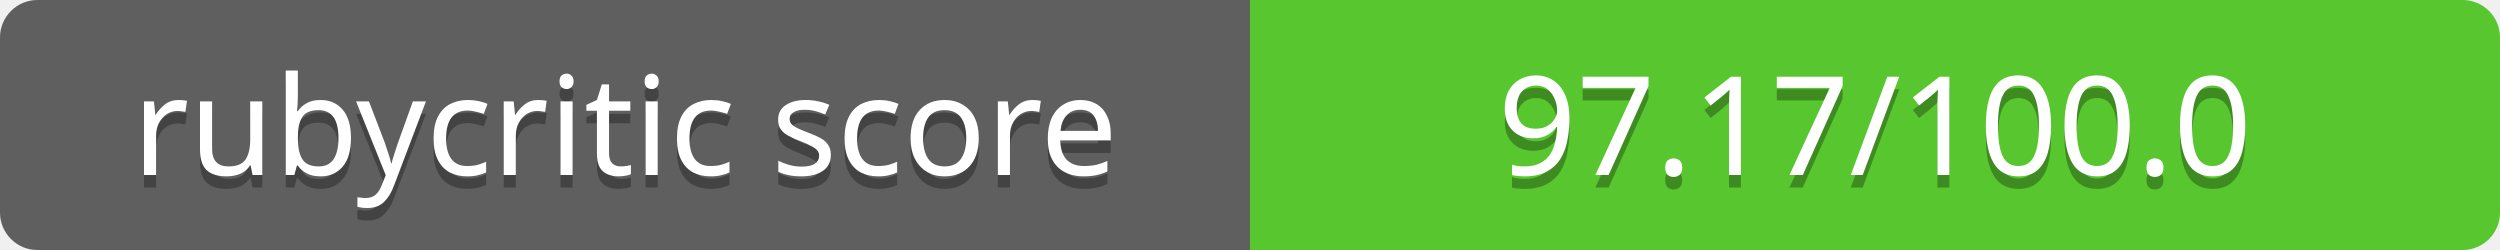
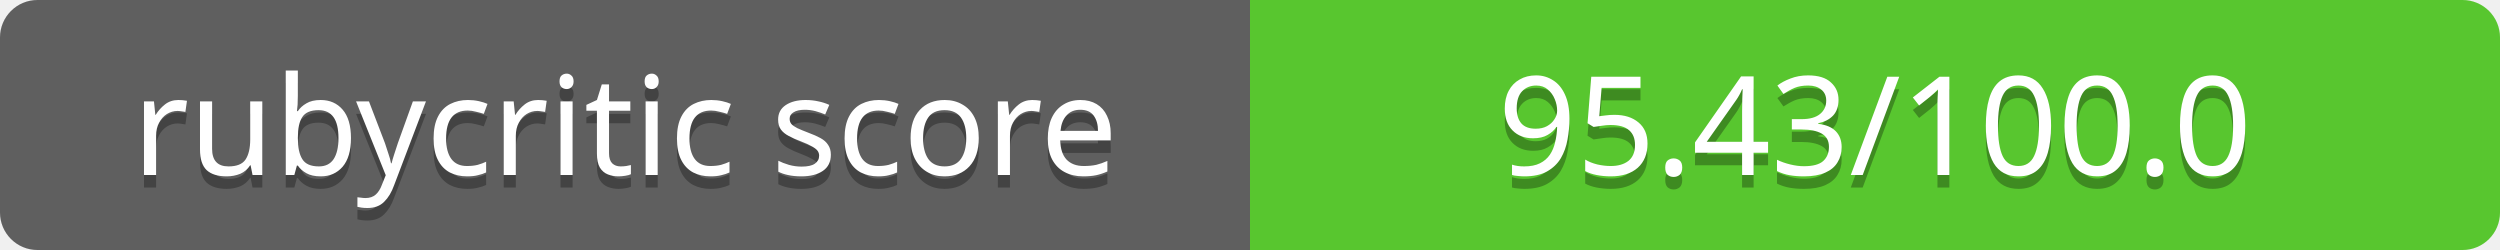
<svg xmlns="http://www.w3.org/2000/svg" contentScriptType="text/ecmascript" contentStyleType="text/css" preserveAspectRatio="xMidYMid meet" version="1.0" height="20" width="200">
  <linearGradient id="smooth" x2="0" y2="200">
    <stop offset="0" stop-color="#bbb" stop-opacity=".1" />
    <stop offset="1" stop-opacity=".1" />
  </linearGradient>
  <clipPath id="round">
    <rect height="20" width="200" rx="3" fill="#fff" />
  </clipPath>
  <g clip-path="url(#round)">
    <rect height="20" width="100" fill="#555" />
    <rect x="100" height="20" width="100" fill="#4dc71f" />
    <rect height="20" width="200" fill="url(#smooth)" />
  </g>
  <g fill="#fff" text-anchor="middle" font-family="Verdana,sans-serif" font-size="11">
    <text x="50" y="15" fill="#010101" fill-opacity="0.3">
rubycritic score
</text>
    <text x="50" y="14">
rubycritic score
</text>
  </g>
  <g fill="#fff" text-anchor="middle" font-family="Verdana,sans-serif" font-size="11">
    <text x="150" y="15" fill="#010101" fill-opacity="0.3">
- 97.17/100.0
+ 95.43/100.0
</text>
    <text x="150" y="14">
- 97.17/100.0
+ 95.43/100.0
</text>
  </g>
</svg>
